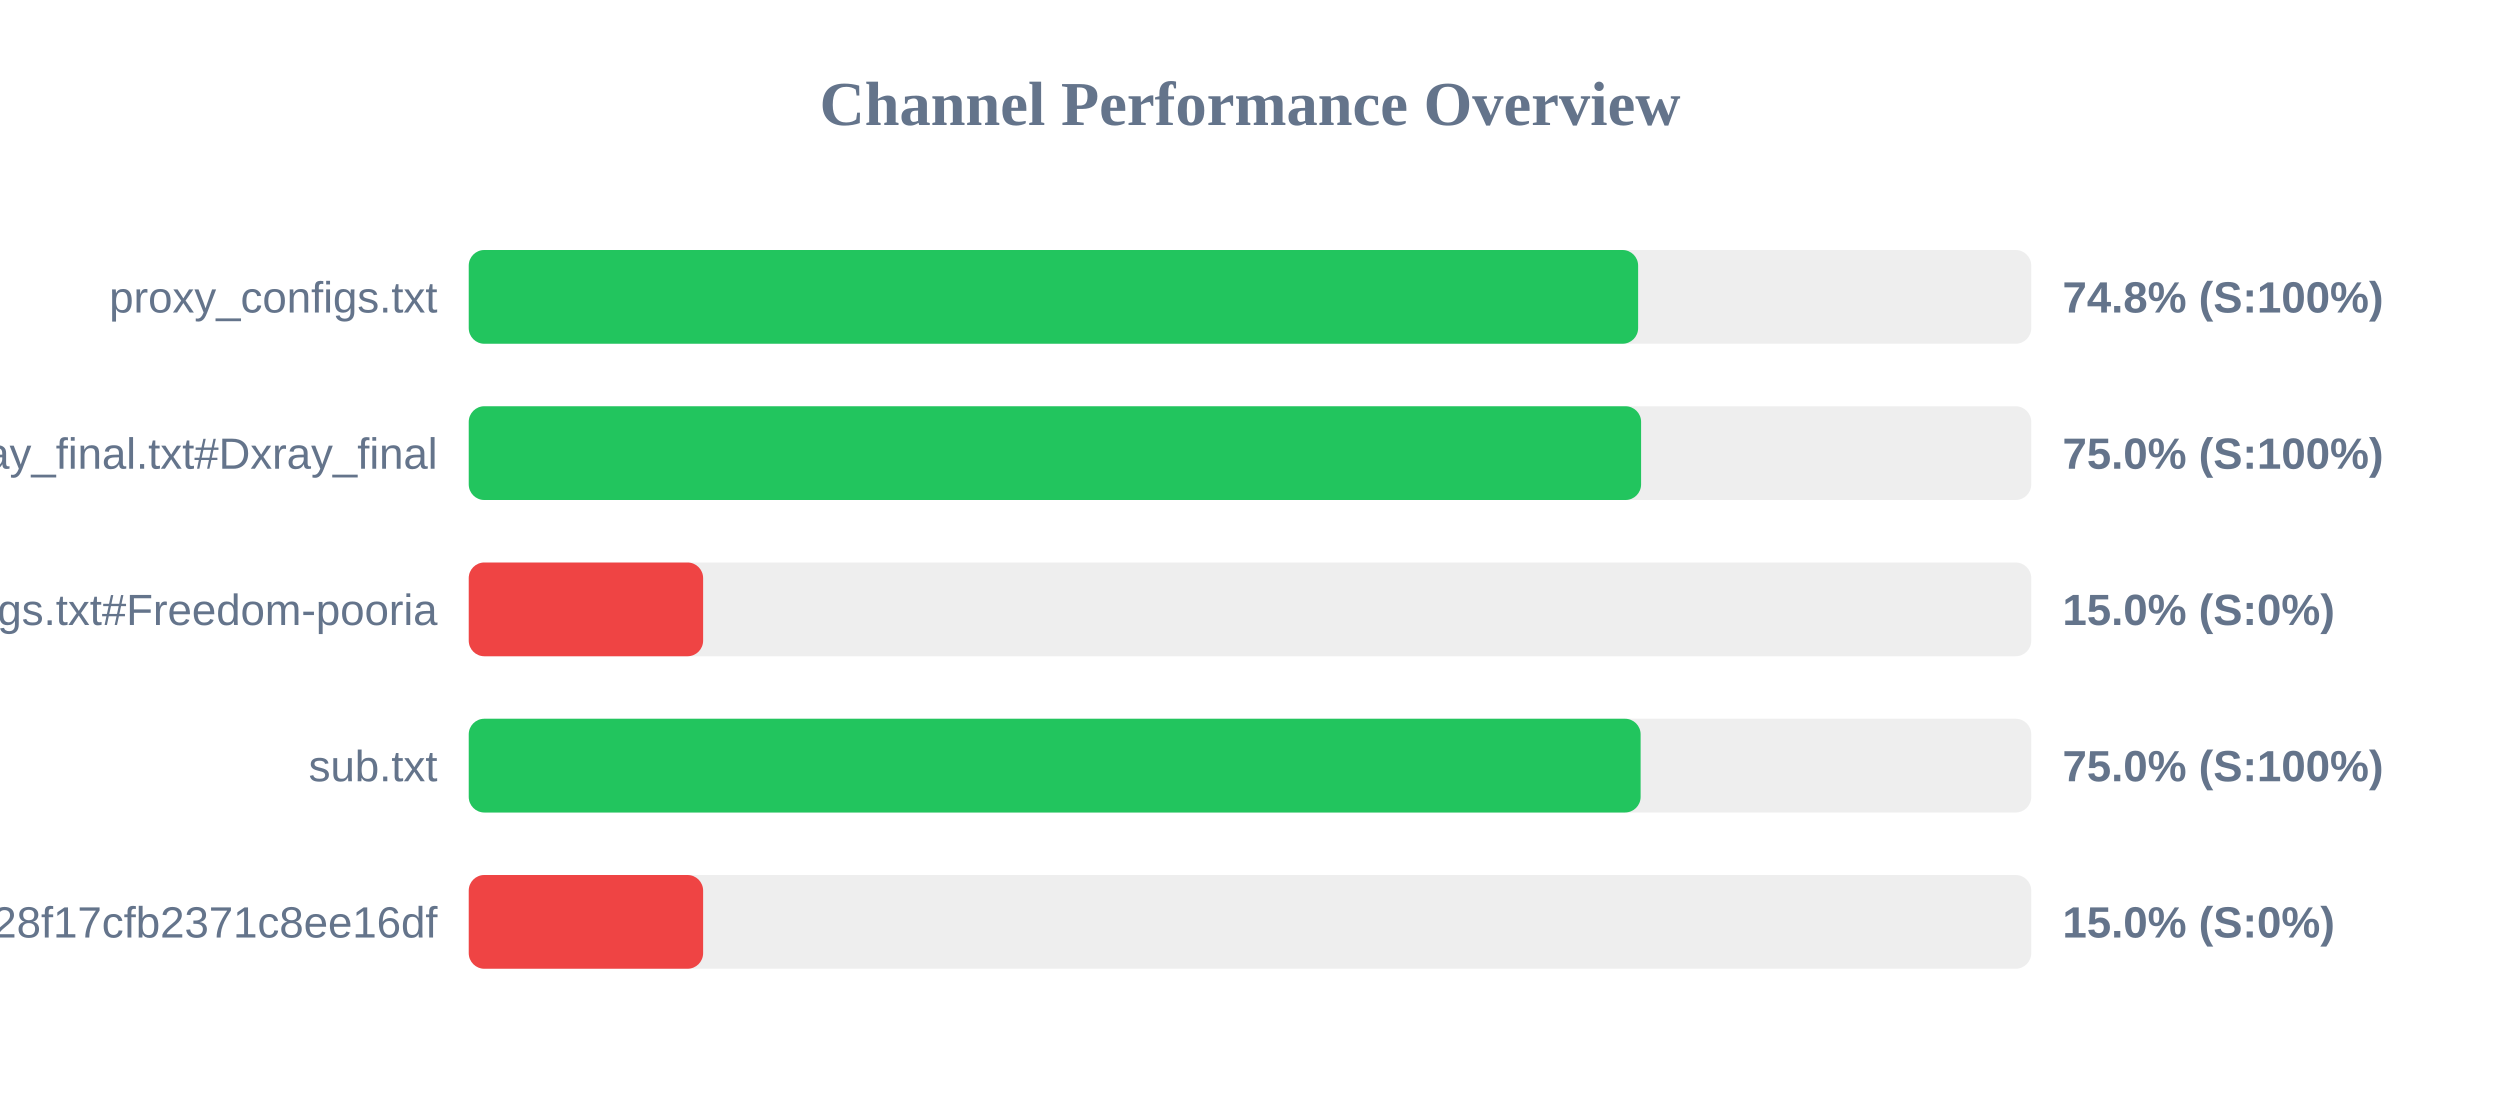
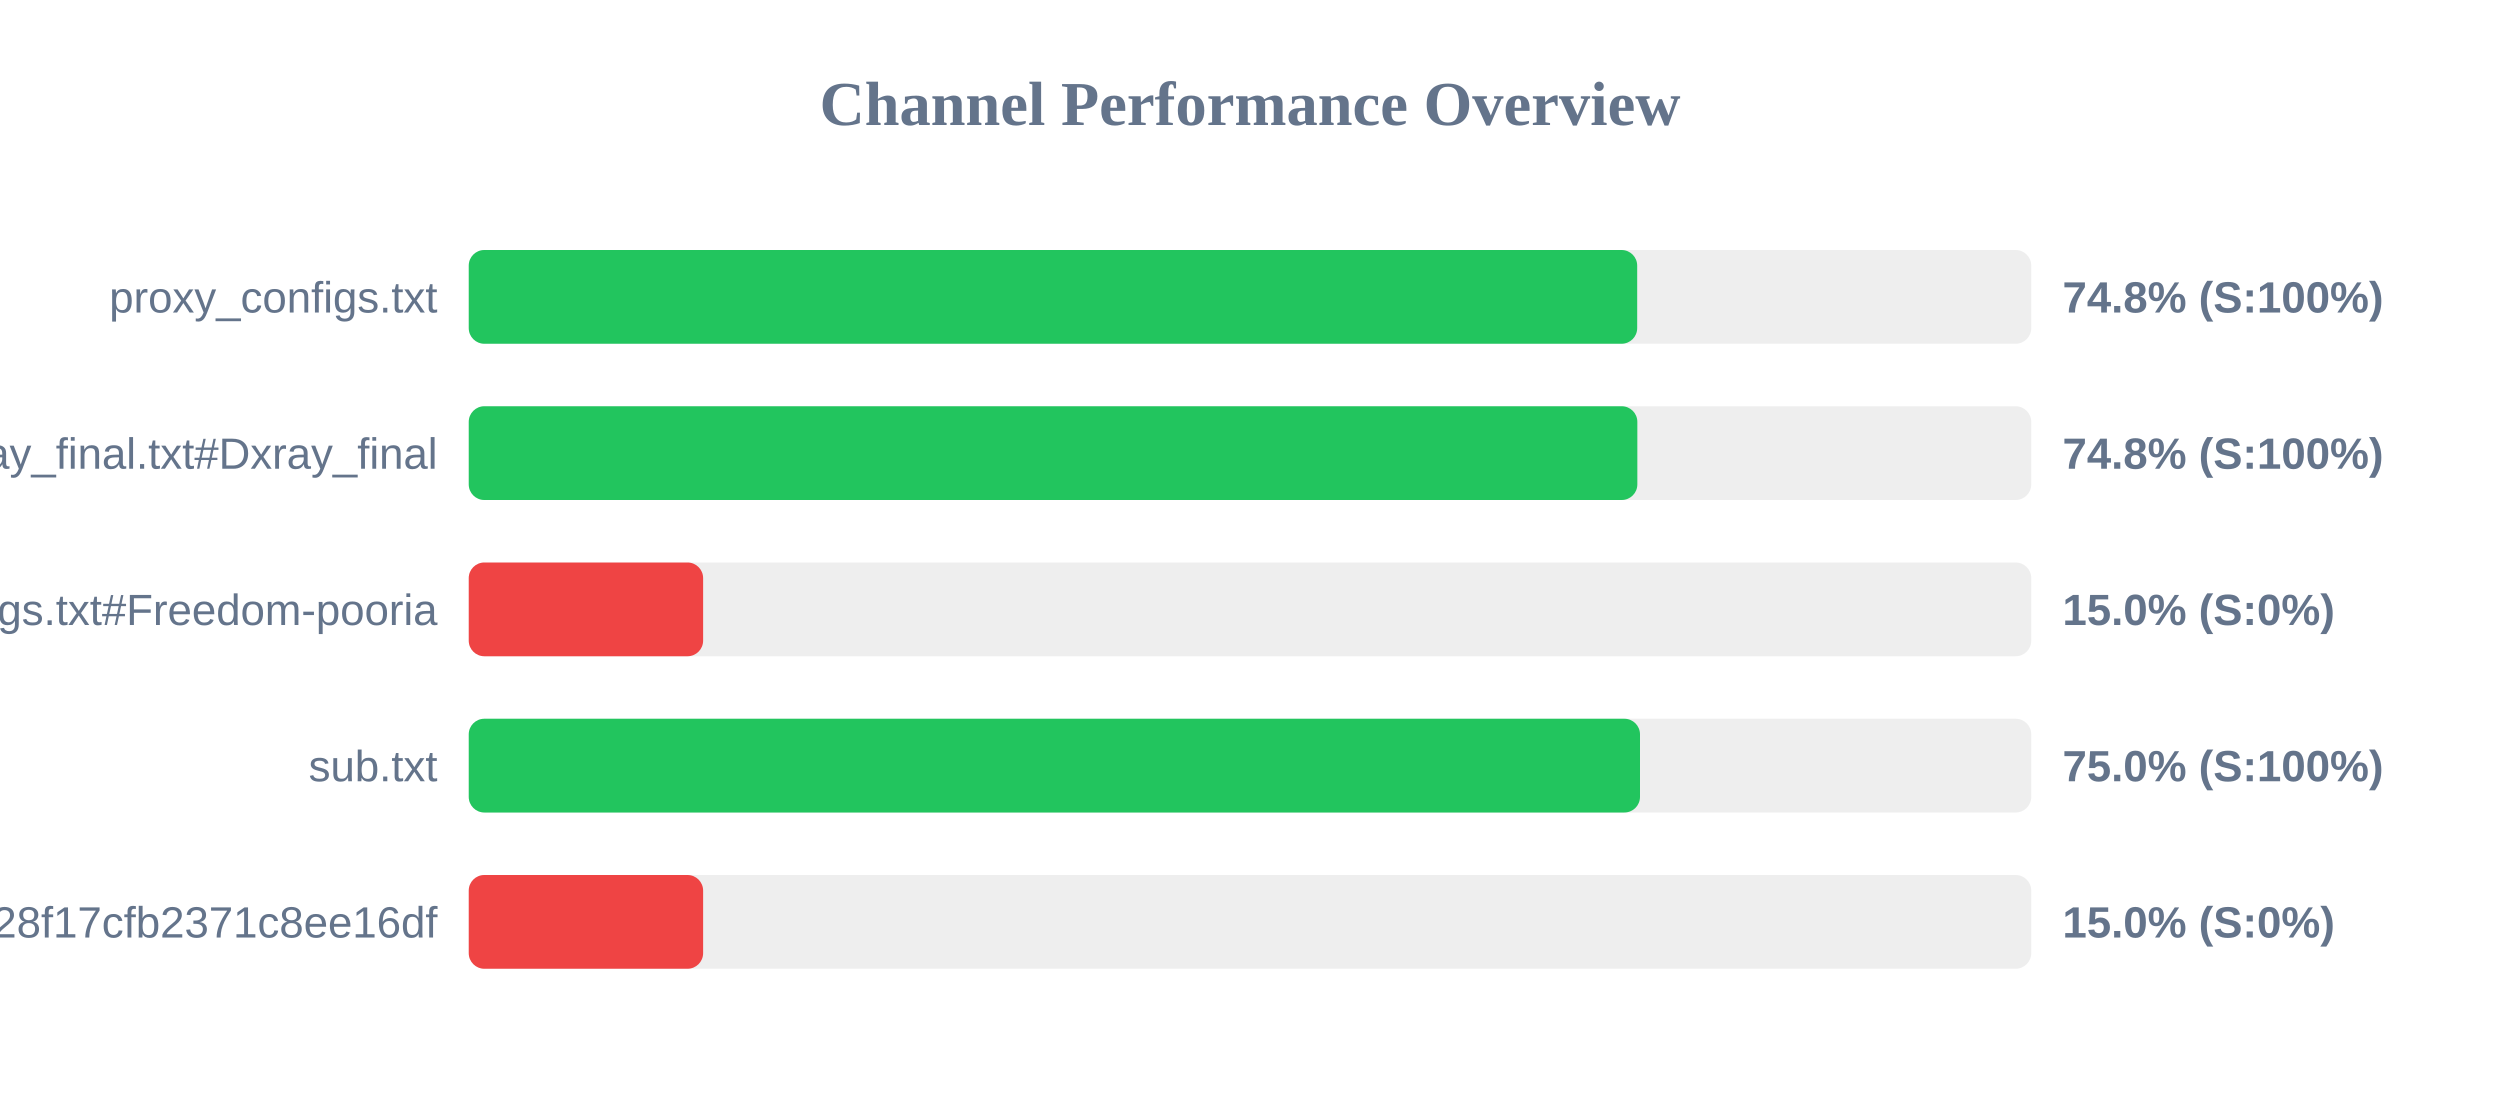
<svg xmlns="http://www.w3.org/2000/svg" width="800" height="350" version="1.1">
  <style>
        .row { font: 14px Arial; fill: #64748b; }
        .score { font: bold 14px Arial; fill: #64748b; }
    </style>
  <text x="400" y="40" text-anchor="middle" font-size="20px" font-weight="bold" fill="#64748b">Channel Performance Overview</text>
  <rect x="150" y="80" width="500" height="30" fill="#eee" rx="5" />
-   <rect x="150" y="80" width="374.2" height="30" fill="#22c55e" rx="5" />
+   <rect x="150" y="80" width="373.9" height="30" fill="#22c55e" rx="5" />
  <text x="140" y="100" text-anchor="end" class="row">proxy_configs.txt</text>
  <text x="660" y="100" text-anchor="start" class="score">74.8% (S:100%)</text>
  <rect x="150" y="130" width="500" height="30" fill="#eee" rx="5" />
-   <rect x="150" y="130" width="375.15" height="30" fill="#22c55e" rx="5" />
+   <rect x="150" y="130" width="373.95" height="30" fill="#22c55e" rx="5" />
  <text x="140" y="150" text-anchor="end" class="row">xray_final.txt#Dxray_final</text>
-   <text x="660" y="150" text-anchor="start" class="score">75.0% (S:100%)</text>
+   <text x="660" y="150" text-anchor="start" class="score">74.8% (S:100%)</text>
  <rect x="150" y="180" width="500" height="30" fill="#eee" rx="5" />
  <rect x="150" y="180" width="75.0" height="30" fill="#ef4444" rx="5" />
  <text x="140" y="200" text-anchor="end" class="row">v2ray_configs.txt#Freedom-pooria</text>
  <text x="660" y="200" text-anchor="start" class="score">15.0% (S:0%)</text>
  <rect x="150" y="230" width="500" height="30" fill="#eee" rx="5" />
-   <rect x="150" y="230" width="375.0" height="30" fill="#22c55e" rx="5" />
+   <rect x="150" y="230" width="374.8" height="30" fill="#22c55e" rx="5" />
  <text x="140" y="250" text-anchor="end" class="row">sub.txt</text>
  <text x="660" y="250" text-anchor="start" class="score">75.0% (S:100%)</text>
  <rect x="150" y="280" width="500" height="30" fill="#eee" rx="5" />
  <rect x="150" y="280" width="75.0" height="30" fill="#ef4444" rx="5" />
  <text x="140" y="300" text-anchor="end" class="row">?token=fedfed7b41b828f17cfb2371c8ee16df</text>
  <text x="660" y="300" text-anchor="start" class="score">15.0% (S:0%)</text>
</svg>
